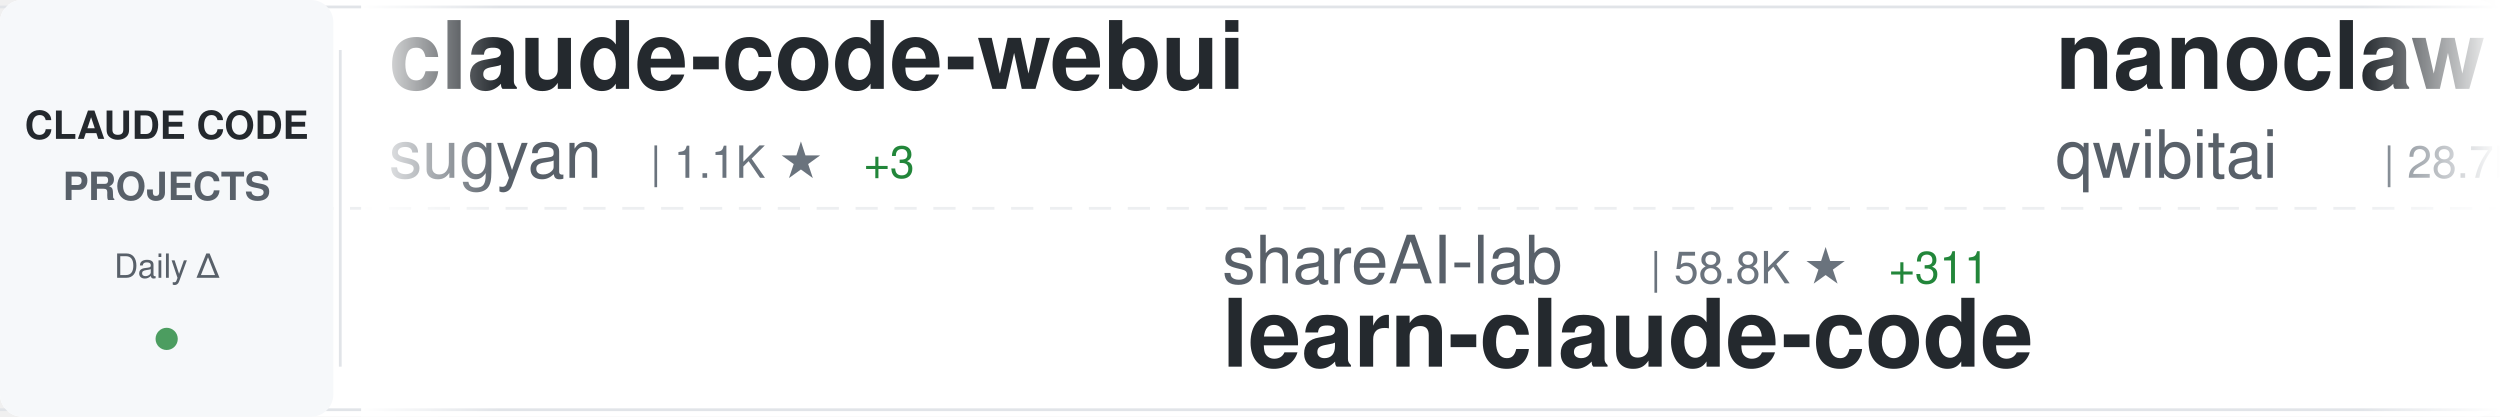
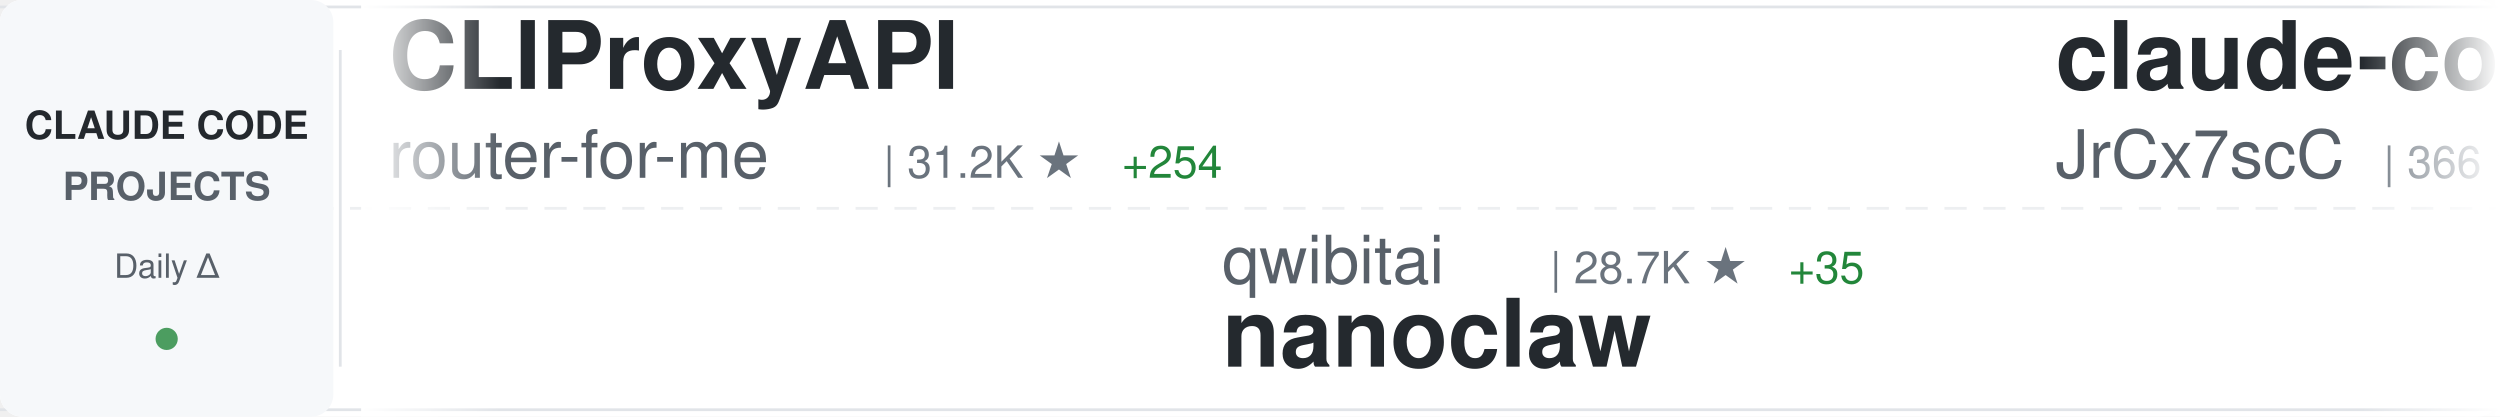
<svg xmlns="http://www.w3.org/2000/svg" width="900" height="150">
  <defs>
    <linearGradient id="awesomeLeftFade" x1="0%" y1="0%" x2="100%" y2="0%">
      <stop offset="0%" style="stop-color:#ffffff;stop-opacity:1" />
      <stop offset="100%" style="stop-color:#ffffff;stop-opacity:0" />
    </linearGradient>
    <linearGradient id="awesomeRightFade" x1="0%" y1="0%" x2="100%" y2="0%">
      <stop offset="0%" style="stop-color:#ffffff;stop-opacity:0" />
      <stop offset="100%" style="stop-color:#ffffff;stop-opacity:1" />
    </linearGradient>
  </defs>
  <rect width="900" height="150" fill="#ffffff" rx="8" />
  <rect x="0" y="2" width="900" height="1" fill="#e1e4e8" />
  <rect x="0" y="147" width="900" height="1" fill="#e1e4e8" />
  <line x1="0" y1="75" x2="900" y2="75" stroke="#e1e4e8" stroke-width="1" stroke-dasharray="8 6" opacity="0.6" />
  <rect x="0" y="0" width="120" height="150" fill="#f6f8fa" rx="8" />
  <text x="60" y="50" font-family="-apple-system, BlinkMacSystemFont, 'Segoe UI', Helvetica, Arial, sans-serif" font-size="14" font-weight="600" fill="#24292e" text-anchor="middle">CLAUDE CODE</text>
  <text x="60" y="72" font-family="-apple-system, BlinkMacSystemFont, 'Segoe UI', Helvetica, Arial, sans-serif" font-size="14" font-weight="600" fill="#586069" text-anchor="middle">PROJECTS</text>
  <text x="60" y="100" font-family="-apple-system, BlinkMacSystemFont, 'Segoe UI', Helvetica, Arial, sans-serif" font-size="12" font-weight="500" fill="#586069" text-anchor="middle">Daily Δ</text>
  <circle cx="60" cy="122" r="4" fill="#22863a" opacity="0.8" />
  <rect x="122" y="18" width="1" height="114" fill="#e1e4e8" />
  <clipPath id="awesomeTickerClip">
    <rect x="130" y="0" width="770" height="150" />
  </clipPath>
  <g clip-path="url(#awesomeTickerClip)">
    <g id="awesomeTickerItems">
      <animateTransform attributeName="transform" attributeType="XML" type="translate" from="0 0" to="-3000 0" dur="54s" repeatCount="indefinite" />
      <g transform="translate(0, 0)">
-         <text x="140" y="32" font-family="-apple-system, BlinkMacSystemFont, 'Segoe UI', Helvetica, Arial, sans-serif" font-size="34" font-weight="600" fill="#24292e">claude-code-webui</text>
-         <text x="140" y="64" font-family="-apple-system, BlinkMacSystemFont, 'Segoe UI', Helvetica, Arial, sans-serif" font-size="24" font-weight="400" fill="#586069">sugyan</text>
-         <text x="234" y="64" font-family="-apple-system, BlinkMacSystemFont, 'Segoe UI', Helvetica, Arial, sans-serif" font-size="16" font-weight="500" fill="#6a737d">| 1.1K ★</text>
-         <text x="311" y="64" font-family="-apple-system, BlinkMacSystemFont, 'Segoe UI', Helvetica, Arial, sans-serif" font-size="16" font-weight="500" fill="#22863a"> +3</text>
+         <text x="140" y="32" font-family="-apple-system, BlinkMacSystemFont, 'Segoe UI', Helvetica, Arial, sans-serif" font-size="34" font-weight="600" fill="#24292e">CLIProxyAPI</text>
+         <text x="140" y="64" font-family="-apple-system, BlinkMacSystemFont, 'Segoe UI', Helvetica, Arial, sans-serif" font-size="24" font-weight="400" fill="#586069">router-for-me</text>
+         <text x="318" y="64" font-family="-apple-system, BlinkMacSystemFont, 'Segoe UI', Helvetica, Arial, sans-serif" font-size="16" font-weight="500" fill="#6a737d">| 31.2K ★</text>
+         <text x="404" y="64" font-family="-apple-system, BlinkMacSystemFont, 'Segoe UI', Helvetica, Arial, sans-serif" font-size="16" font-weight="500" fill="#22863a"> +254</text>
      </g>
      <g transform="translate(300, 0)">
-         <text x="140" y="102" font-family="-apple-system, BlinkMacSystemFont, 'Segoe UI', Helvetica, Arial, sans-serif" font-size="24" font-weight="400" fill="#586069">shareAI-lab</text>
-         <text x="294" y="102" font-family="-apple-system, BlinkMacSystemFont, 'Segoe UI', Helvetica, Arial, sans-serif" font-size="16" font-weight="500" fill="#6a737d">| 58.8K ★</text>
-         <text x="380" y="102" font-family="-apple-system, BlinkMacSystemFont, 'Segoe UI', Helvetica, Arial, sans-serif" font-size="16" font-weight="500" fill="#22863a"> +311</text>
-         <text x="140" y="132" font-family="-apple-system, BlinkMacSystemFont, 'Segoe UI', Helvetica, Arial, sans-serif" font-size="34" font-weight="600" fill="#24292e">learn-claude-code</text>
+         <text x="140" y="102" font-family="-apple-system, BlinkMacSystemFont, 'Segoe UI', Helvetica, Arial, sans-serif" font-size="24" font-weight="400" fill="#586069">qwibitai</text>
+         <text x="258" y="102" font-family="-apple-system, BlinkMacSystemFont, 'Segoe UI', Helvetica, Arial, sans-serif" font-size="16" font-weight="500" fill="#6a737d">| 28.7K ★</text>
+         <text x="344" y="102" font-family="-apple-system, BlinkMacSystemFont, 'Segoe UI', Helvetica, Arial, sans-serif" font-size="16" font-weight="500" fill="#22863a"> +35</text>
+         <text x="140" y="132" font-family="-apple-system, BlinkMacSystemFont, 'Segoe UI', Helvetica, Arial, sans-serif" font-size="34" font-weight="600" fill="#24292e">nanoclaw</text>
      </g>
      <g transform="translate(600, 0)">
-         <text x="140" y="32" font-family="-apple-system, BlinkMacSystemFont, 'Segoe UI', Helvetica, Arial, sans-serif" font-size="34" font-weight="600" fill="#24292e">nanoclaw</text>
-         <text x="140" y="64" font-family="-apple-system, BlinkMacSystemFont, 'Segoe UI', Helvetica, Arial, sans-serif" font-size="24" font-weight="400" fill="#586069">qwibitai</text>
-         <text x="258" y="64" font-family="-apple-system, BlinkMacSystemFont, 'Segoe UI', Helvetica, Arial, sans-serif" font-size="16" font-weight="500" fill="#6a737d">| 28.7K ★</text>
-         <text x="344" y="64" font-family="-apple-system, BlinkMacSystemFont, 'Segoe UI', Helvetica, Arial, sans-serif" font-size="16" font-weight="500" fill="#22863a"> +31</text>
+         <text x="140" y="32" font-family="-apple-system, BlinkMacSystemFont, 'Segoe UI', Helvetica, Arial, sans-serif" font-size="34" font-weight="600" fill="#24292e">claude-code-source</text>
+         <text x="140" y="64" font-family="-apple-system, BlinkMacSystemFont, 'Segoe UI', Helvetica, Arial, sans-serif" font-size="24" font-weight="400" fill="#586069">JrCx7scC</text>
+         <text x="258" y="64" font-family="-apple-system, BlinkMacSystemFont, 'Segoe UI', Helvetica, Arial, sans-serif" font-size="16" font-weight="500" fill="#6a737d">| 366 ★</text>
      </g>
      <g transform="translate(900, 0)">
-         <text x="140" y="102" font-family="-apple-system, BlinkMacSystemFont, 'Segoe UI', Helvetica, Arial, sans-serif" font-size="24" font-weight="400" fill="#586069">AprilNEA</text>
-         <text x="258" y="102" font-family="-apple-system, BlinkMacSystemFont, 'Segoe UI', Helvetica, Arial, sans-serif" font-size="16" font-weight="500" fill="#6a737d">| 377 ★</text>
-         <text x="140" y="132" font-family="-apple-system, BlinkMacSystemFont, 'Segoe UI', Helvetica, Arial, sans-serif" font-size="34" font-weight="600" fill="#24292e">claude-code-source</text>
+         <text x="140" y="102" font-family="-apple-system, BlinkMacSystemFont, 'Segoe UI', Helvetica, Arial, sans-serif" font-size="24" font-weight="400" fill="#586069">edmund-io</text>
+         <text x="270" y="102" font-family="-apple-system, BlinkMacSystemFont, 'Segoe UI', Helvetica, Arial, sans-serif" font-size="16" font-weight="500" fill="#6a737d">| 1.4K ★</text>
+         <text x="140" y="132" font-family="-apple-system, BlinkMacSystemFont, 'Segoe UI', Helvetica, Arial, sans-serif" font-size="34" font-weight="600" fill="#24292e">edmunds-claude-code</text>
      </g>
      <g transform="translate(1200, 0)">
-         <text x="140" y="32" font-family="-apple-system, BlinkMacSystemFont, 'Segoe UI', Helvetica, Arial, sans-serif" font-size="34" font-weight="600" fill="#24292e">claude_codex_bridge</text>
-         <text x="140" y="64" font-family="-apple-system, BlinkMacSystemFont, 'Segoe UI', Helvetica, Arial, sans-serif" font-size="24" font-weight="400" fill="#586069">bfly123</text>
-         <text x="246" y="64" font-family="-apple-system, BlinkMacSystemFont, 'Segoe UI', Helvetica, Arial, sans-serif" font-size="16" font-weight="500" fill="#6a737d">| 2.5K ★</text>
-         <text x="323" y="64" font-family="-apple-system, BlinkMacSystemFont, 'Segoe UI', Helvetica, Arial, sans-serif" font-size="16" font-weight="500" fill="#22863a"> +6</text>
+         <text x="140" y="32" font-family="-apple-system, BlinkMacSystemFont, 'Segoe UI', Helvetica, Arial, sans-serif" font-size="34" font-weight="600" fill="#24292e">skills</text>
+         <text x="140" y="64" font-family="-apple-system, BlinkMacSystemFont, 'Segoe UI', Helvetica, Arial, sans-serif" font-size="24" font-weight="400" fill="#586069">anthropics</text>
+         <text x="282" y="64" font-family="-apple-system, BlinkMacSystemFont, 'Segoe UI', Helvetica, Arial, sans-serif" font-size="16" font-weight="500" fill="#6a737d">| 129.7K ★</text>
+         <text x="377" y="64" font-family="-apple-system, BlinkMacSystemFont, 'Segoe UI', Helvetica, Arial, sans-serif" font-size="16" font-weight="500" fill="#22863a"> +673</text>
      </g>
      <g transform="translate(1500, 0)">
-         <text x="140" y="102" font-family="-apple-system, BlinkMacSystemFont, 'Segoe UI', Helvetica, Arial, sans-serif" font-size="24" font-weight="400" fill="#586069">777genius</text>
-         <text x="270" y="102" font-family="-apple-system, BlinkMacSystemFont, 'Segoe UI', Helvetica, Arial, sans-serif" font-size="16" font-weight="500" fill="#6a737d">| 907 ★</text>
-         <text x="140" y="132" font-family="-apple-system, BlinkMacSystemFont, 'Segoe UI', Helvetica, Arial, sans-serif" font-size="34" font-weight="600" fill="#24292e">claude-code-source-code</text>
+         <text x="140" y="102" font-family="-apple-system, BlinkMacSystemFont, 'Segoe UI', Helvetica, Arial, sans-serif" font-size="24" font-weight="400" fill="#586069">AICoderTudou</text>
+         <text x="306" y="102" font-family="-apple-system, BlinkMacSystemFont, 'Segoe UI', Helvetica, Arial, sans-serif" font-size="16" font-weight="500" fill="#6a737d">| 497 ★</text>
+         <text x="140" y="132" font-family="-apple-system, BlinkMacSystemFont, 'Segoe UI', Helvetica, Arial, sans-serif" font-size="34" font-weight="600" fill="#24292e">claude-code-tudou</text>
      </g>
      <g transform="translate(1800, 0)">
-         <text x="140" y="32" font-family="-apple-system, BlinkMacSystemFont, 'Segoe UI', Helvetica, Arial, sans-serif" font-size="34" font-weight="600" fill="#24292e">claude-code-source</text>
-         <text x="140" y="64" font-family="-apple-system, BlinkMacSystemFont, 'Segoe UI', Helvetica, Arial, sans-serif" font-size="24" font-weight="400" fill="#586069">hangsman</text>
-         <text x="258" y="64" font-family="-apple-system, BlinkMacSystemFont, 'Segoe UI', Helvetica, Arial, sans-serif" font-size="16" font-weight="500" fill="#6a737d">| 769 ★</text>
-         <text x="326" y="64" font-family="-apple-system, BlinkMacSystemFont, 'Segoe UI', Helvetica, Arial, sans-serif" font-size="16" font-weight="500" fill="#22863a"> +2</text>
+         <text x="140" y="32" font-family="-apple-system, BlinkMacSystemFont, 'Segoe UI', Helvetica, Arial, sans-serif" font-size="34" font-weight="600" fill="#24292e">claude-code-tips</text>
+         <text x="140" y="64" font-family="-apple-system, BlinkMacSystemFont, 'Segoe UI', Helvetica, Arial, sans-serif" font-size="24" font-weight="400" fill="#586069">ykdojo</text>
+         <text x="234" y="64" font-family="-apple-system, BlinkMacSystemFont, 'Segoe UI', Helvetica, Arial, sans-serif" font-size="16" font-weight="500" fill="#6a737d">| 8.1K ★</text>
+         <text x="311" y="64" font-family="-apple-system, BlinkMacSystemFont, 'Segoe UI', Helvetica, Arial, sans-serif" font-size="16" font-weight="500" fill="#22863a"> +23</text>
      </g>
      <g transform="translate(2100, 0)">
-         <text x="140" y="102" font-family="-apple-system, BlinkMacSystemFont, 'Segoe UI', Helvetica, Arial, sans-serif" font-size="24" font-weight="400" fill="#586069">carlvellotti</text>
-         <text x="306" y="102" font-family="-apple-system, BlinkMacSystemFont, 'Segoe UI', Helvetica, Arial, sans-serif" font-size="16" font-weight="500" fill="#6a737d">| 2.0K ★</text>
-         <text x="383" y="102" font-family="-apple-system, BlinkMacSystemFont, 'Segoe UI', Helvetica, Arial, sans-serif" font-size="16" font-weight="500" fill="#22863a"> +12</text>
-         <text x="140" y="132" font-family="-apple-system, BlinkMacSystemFont, 'Segoe UI', Helvetica, Arial, sans-serif" font-size="34" font-weight="600" fill="#24292e">claude-code-pm-course</text>
+         <text x="140" y="102" font-family="-apple-system, BlinkMacSystemFont, 'Segoe UI', Helvetica, Arial, sans-serif" font-size="24" font-weight="400" fill="#586069">Cranot</text>
+         <text x="234" y="102" font-family="-apple-system, BlinkMacSystemFont, 'Segoe UI', Helvetica, Arial, sans-serif" font-size="16" font-weight="500" fill="#6a737d">| 2.7K ★</text>
+         <text x="311" y="102" font-family="-apple-system, BlinkMacSystemFont, 'Segoe UI', Helvetica, Arial, sans-serif" font-size="16" font-weight="500" fill="#22863a"> +45</text>
+         <text x="140" y="132" font-family="-apple-system, BlinkMacSystemFont, 'Segoe UI', Helvetica, Arial, sans-serif" font-size="34" font-weight="600" fill="#24292e">claude-code-guide</text>
      </g>
      <g transform="translate(2400, 0)">
-         <text x="140" y="32" font-family="-apple-system, BlinkMacSystemFont, 'Segoe UI', Helvetica, Arial, sans-serif" font-size="34" font-weight="600" fill="#24292e">claude-code-proxy</text>
-         <text x="140" y="64" font-family="-apple-system, BlinkMacSystemFont, 'Segoe UI', Helvetica, Arial, sans-serif" font-size="24" font-weight="400" fill="#586069">1rgs</text>
-         <text x="210" y="64" font-family="-apple-system, BlinkMacSystemFont, 'Segoe UI', Helvetica, Arial, sans-serif" font-size="16" font-weight="500" fill="#6a737d">| 3.5K ★</text>
-         <text x="287" y="64" font-family="-apple-system, BlinkMacSystemFont, 'Segoe UI', Helvetica, Arial, sans-serif" font-size="16" font-weight="500" fill="#22863a"> +4</text>
+         <text x="140" y="32" font-family="-apple-system, BlinkMacSystemFont, 'Segoe UI', Helvetica, Arial, sans-serif" font-size="34" font-weight="600" fill="#24292e">sc-claude-code-files</text>
+         <text x="140" y="64" font-family="-apple-system, BlinkMacSystemFont, 'Segoe UI', Helvetica, Arial, sans-serif" font-size="24" font-weight="400" fill="#586069">https-deeplearning-ai</text>
+         <text x="414" y="64" font-family="-apple-system, BlinkMacSystemFont, 'Segoe UI', Helvetica, Arial, sans-serif" font-size="16" font-weight="500" fill="#6a737d">| 507 ★</text>
+         <text x="482" y="64" font-family="-apple-system, BlinkMacSystemFont, 'Segoe UI', Helvetica, Arial, sans-serif" font-size="16" font-weight="500" fill="#22863a"> +1</text>
      </g>
      <g transform="translate(2700, 0)">
-         <text x="140" y="102" font-family="-apple-system, BlinkMacSystemFont, 'Segoe UI', Helvetica, Arial, sans-serif" font-size="24" font-weight="400" fill="#586069">anthropics</text>
-         <text x="282" y="102" font-family="-apple-system, BlinkMacSystemFont, 'Segoe UI', Helvetica, Arial, sans-serif" font-size="16" font-weight="500" fill="#6a737d">| 812 ★</text>
-         <text x="350" y="102" font-family="-apple-system, BlinkMacSystemFont, 'Segoe UI', Helvetica, Arial, sans-serif" font-size="16" font-weight="500" fill="#22863a"> +5</text>
-         <text x="140" y="132" font-family="-apple-system, BlinkMacSystemFont, 'Segoe UI', Helvetica, Arial, sans-serif" font-size="34" font-weight="600" fill="#24292e">claude-code-base-action</text>
+         <text x="140" y="102" font-family="-apple-system, BlinkMacSystemFont, 'Segoe UI', Helvetica, Arial, sans-serif" font-size="24" font-weight="400" fill="#586069">1rgs</text>
+         <text x="210" y="102" font-family="-apple-system, BlinkMacSystemFont, 'Segoe UI', Helvetica, Arial, sans-serif" font-size="16" font-weight="500" fill="#6a737d">| 3.5K ★</text>
+         <text x="287" y="102" font-family="-apple-system, BlinkMacSystemFont, 'Segoe UI', Helvetica, Arial, sans-serif" font-size="16" font-weight="500" fill="#22863a"> +2</text>
+         <text x="140" y="132" font-family="-apple-system, BlinkMacSystemFont, 'Segoe UI', Helvetica, Arial, sans-serif" font-size="34" font-weight="600" fill="#24292e">claude-code-proxy</text>
      </g>
      <g transform="translate(3000, 0)">
-         <text x="140" y="32" font-family="-apple-system, BlinkMacSystemFont, 'Segoe UI', Helvetica, Arial, sans-serif" font-size="34" font-weight="600" fill="#24292e">claude-code-webui</text>
-         <text x="140" y="64" font-family="-apple-system, BlinkMacSystemFont, 'Segoe UI', Helvetica, Arial, sans-serif" font-size="24" font-weight="400" fill="#586069">sugyan</text>
-         <text x="234" y="64" font-family="-apple-system, BlinkMacSystemFont, 'Segoe UI', Helvetica, Arial, sans-serif" font-size="16" font-weight="500" fill="#6a737d">| 1.1K ★</text>
-         <text x="311" y="64" font-family="-apple-system, BlinkMacSystemFont, 'Segoe UI', Helvetica, Arial, sans-serif" font-size="16" font-weight="500" fill="#22863a"> +3</text>
+         <text x="140" y="32" font-family="-apple-system, BlinkMacSystemFont, 'Segoe UI', Helvetica, Arial, sans-serif" font-size="34" font-weight="600" fill="#24292e">CLIProxyAPI</text>
+         <text x="140" y="64" font-family="-apple-system, BlinkMacSystemFont, 'Segoe UI', Helvetica, Arial, sans-serif" font-size="24" font-weight="400" fill="#586069">router-for-me</text>
+         <text x="318" y="64" font-family="-apple-system, BlinkMacSystemFont, 'Segoe UI', Helvetica, Arial, sans-serif" font-size="16" font-weight="500" fill="#6a737d">| 31.2K ★</text>
+         <text x="404" y="64" font-family="-apple-system, BlinkMacSystemFont, 'Segoe UI', Helvetica, Arial, sans-serif" font-size="16" font-weight="500" fill="#22863a"> +254</text>
      </g>
      <g transform="translate(3300, 0)">
-         <text x="140" y="102" font-family="-apple-system, BlinkMacSystemFont, 'Segoe UI', Helvetica, Arial, sans-serif" font-size="24" font-weight="400" fill="#586069">shareAI-lab</text>
-         <text x="294" y="102" font-family="-apple-system, BlinkMacSystemFont, 'Segoe UI', Helvetica, Arial, sans-serif" font-size="16" font-weight="500" fill="#6a737d">| 58.8K ★</text>
-         <text x="380" y="102" font-family="-apple-system, BlinkMacSystemFont, 'Segoe UI', Helvetica, Arial, sans-serif" font-size="16" font-weight="500" fill="#22863a"> +311</text>
-         <text x="140" y="132" font-family="-apple-system, BlinkMacSystemFont, 'Segoe UI', Helvetica, Arial, sans-serif" font-size="34" font-weight="600" fill="#24292e">learn-claude-code</text>
+         <text x="140" y="102" font-family="-apple-system, BlinkMacSystemFont, 'Segoe UI', Helvetica, Arial, sans-serif" font-size="24" font-weight="400" fill="#586069">qwibitai</text>
+         <text x="258" y="102" font-family="-apple-system, BlinkMacSystemFont, 'Segoe UI', Helvetica, Arial, sans-serif" font-size="16" font-weight="500" fill="#6a737d">| 28.7K ★</text>
+         <text x="344" y="102" font-family="-apple-system, BlinkMacSystemFont, 'Segoe UI', Helvetica, Arial, sans-serif" font-size="16" font-weight="500" fill="#22863a"> +35</text>
+         <text x="140" y="132" font-family="-apple-system, BlinkMacSystemFont, 'Segoe UI', Helvetica, Arial, sans-serif" font-size="34" font-weight="600" fill="#24292e">nanoclaw</text>
      </g>
      <g transform="translate(3600, 0)">
-         <text x="140" y="32" font-family="-apple-system, BlinkMacSystemFont, 'Segoe UI', Helvetica, Arial, sans-serif" font-size="34" font-weight="600" fill="#24292e">nanoclaw</text>
-         <text x="140" y="64" font-family="-apple-system, BlinkMacSystemFont, 'Segoe UI', Helvetica, Arial, sans-serif" font-size="24" font-weight="400" fill="#586069">qwibitai</text>
-         <text x="258" y="64" font-family="-apple-system, BlinkMacSystemFont, 'Segoe UI', Helvetica, Arial, sans-serif" font-size="16" font-weight="500" fill="#6a737d">| 28.7K ★</text>
-         <text x="344" y="64" font-family="-apple-system, BlinkMacSystemFont, 'Segoe UI', Helvetica, Arial, sans-serif" font-size="16" font-weight="500" fill="#22863a"> +31</text>
+         <text x="140" y="32" font-family="-apple-system, BlinkMacSystemFont, 'Segoe UI', Helvetica, Arial, sans-serif" font-size="34" font-weight="600" fill="#24292e">claude-code-source</text>
+         <text x="140" y="64" font-family="-apple-system, BlinkMacSystemFont, 'Segoe UI', Helvetica, Arial, sans-serif" font-size="24" font-weight="400" fill="#586069">JrCx7scC</text>
+         <text x="258" y="64" font-family="-apple-system, BlinkMacSystemFont, 'Segoe UI', Helvetica, Arial, sans-serif" font-size="16" font-weight="500" fill="#6a737d">| 366 ★</text>
      </g>
      <g transform="translate(3900, 0)">
-         <text x="140" y="102" font-family="-apple-system, BlinkMacSystemFont, 'Segoe UI', Helvetica, Arial, sans-serif" font-size="24" font-weight="400" fill="#586069">AprilNEA</text>
-         <text x="258" y="102" font-family="-apple-system, BlinkMacSystemFont, 'Segoe UI', Helvetica, Arial, sans-serif" font-size="16" font-weight="500" fill="#6a737d">| 377 ★</text>
-         <text x="140" y="132" font-family="-apple-system, BlinkMacSystemFont, 'Segoe UI', Helvetica, Arial, sans-serif" font-size="34" font-weight="600" fill="#24292e">claude-code-source</text>
+         <text x="140" y="102" font-family="-apple-system, BlinkMacSystemFont, 'Segoe UI', Helvetica, Arial, sans-serif" font-size="24" font-weight="400" fill="#586069">edmund-io</text>
+         <text x="270" y="102" font-family="-apple-system, BlinkMacSystemFont, 'Segoe UI', Helvetica, Arial, sans-serif" font-size="16" font-weight="500" fill="#6a737d">| 1.4K ★</text>
+         <text x="140" y="132" font-family="-apple-system, BlinkMacSystemFont, 'Segoe UI', Helvetica, Arial, sans-serif" font-size="34" font-weight="600" fill="#24292e">edmunds-claude-code</text>
      </g>
    </g>
  </g>
  <rect x="130" y="0" width="50" height="150" fill="url(#awesomeLeftFade)" />
  <rect x="850" y="0" width="50" height="150" fill="url(#awesomeRightFade)" />
</svg>
